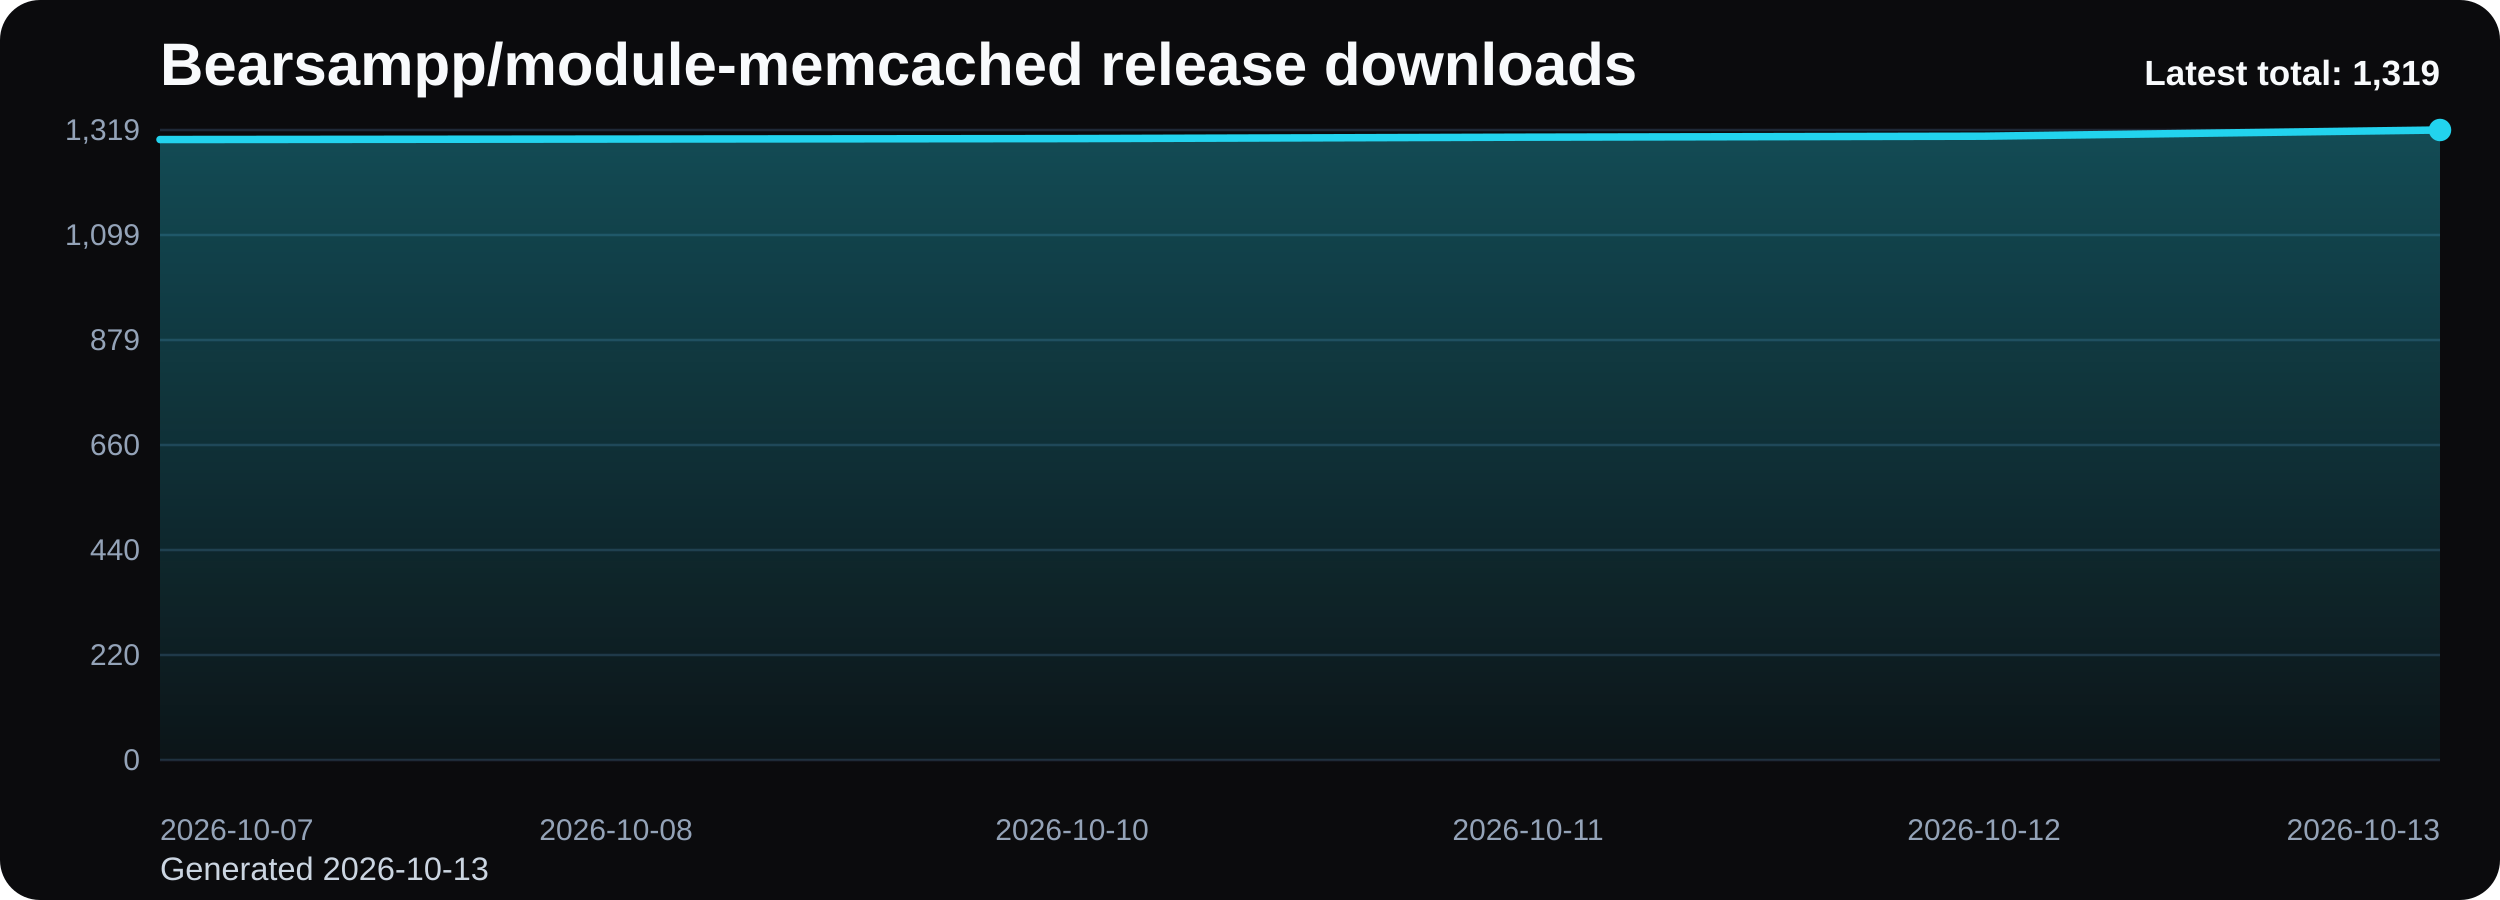
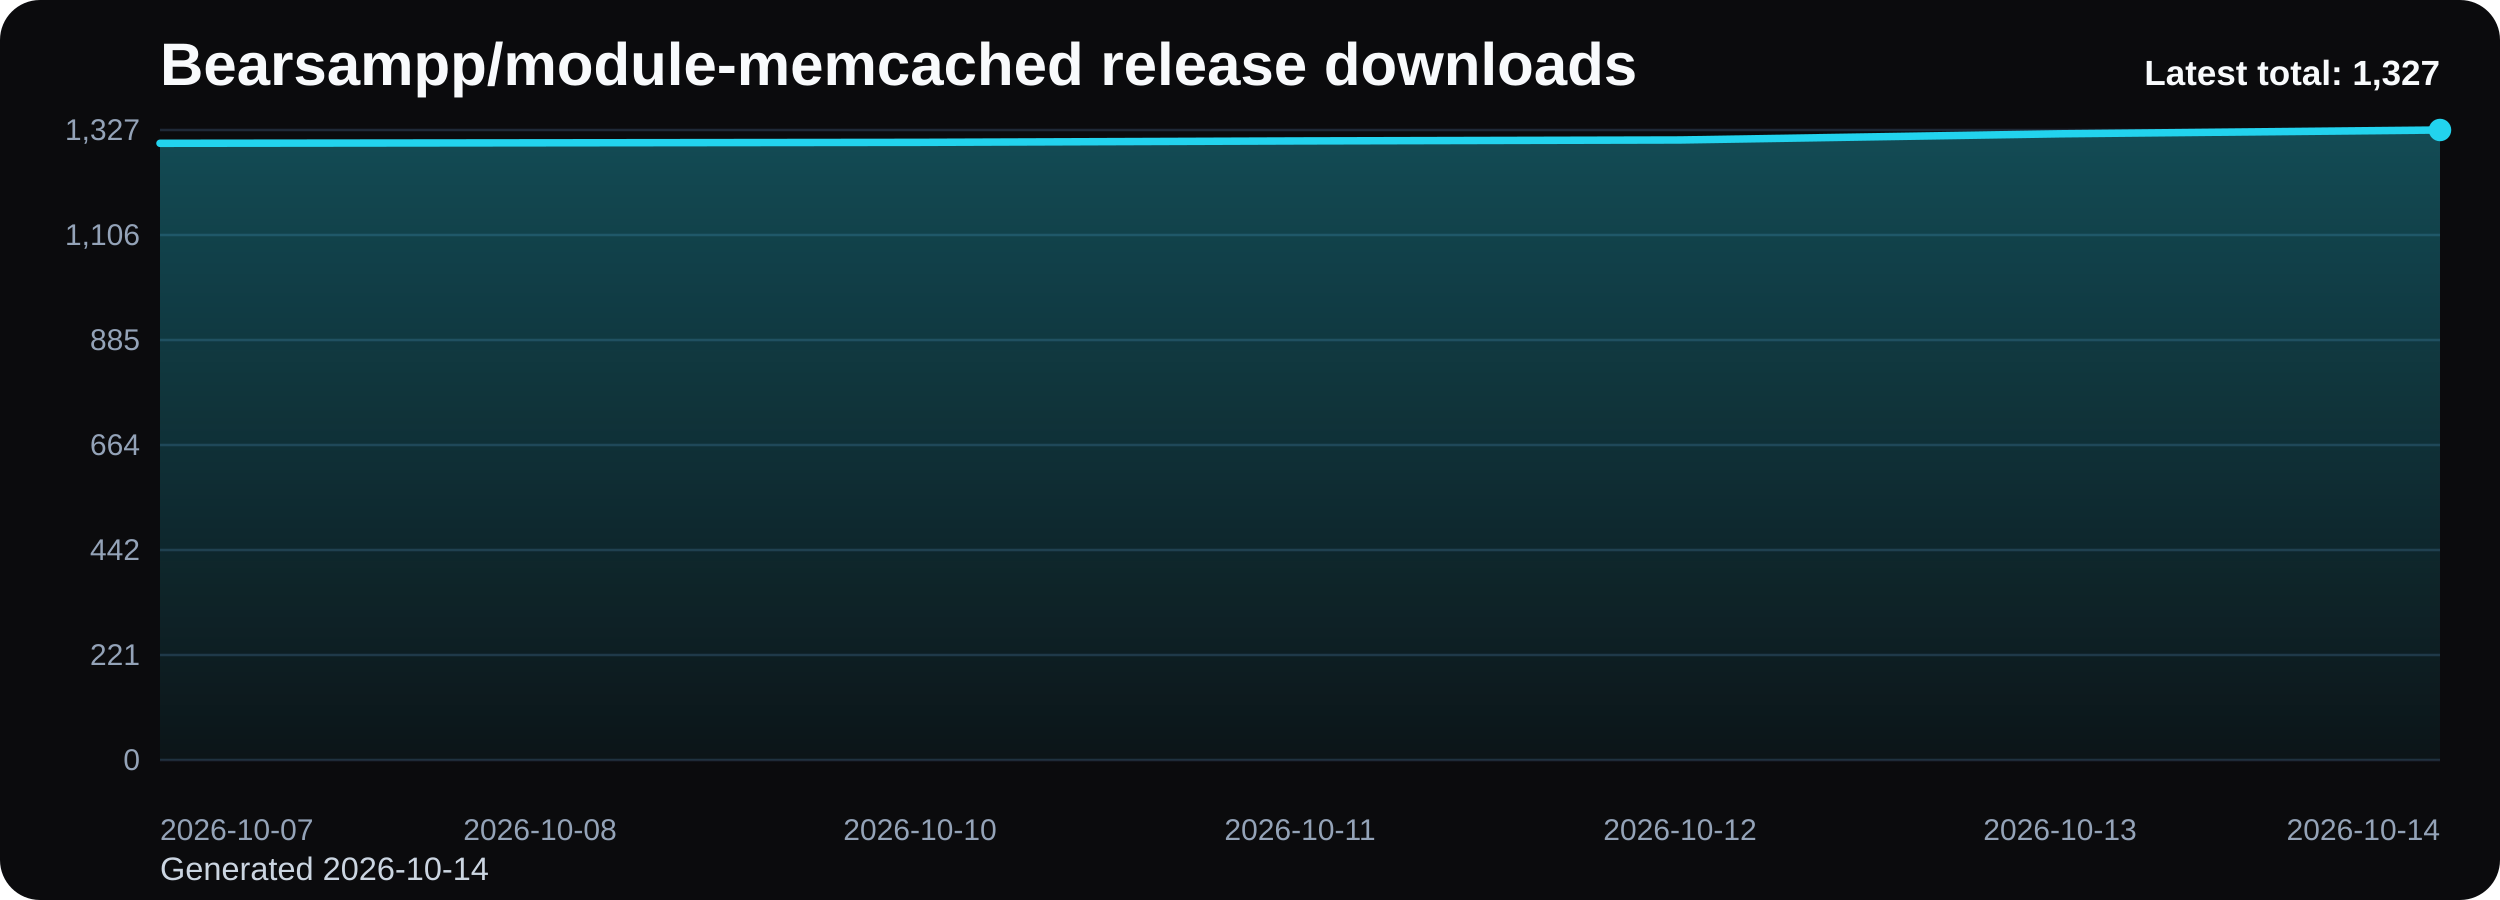
<svg xmlns="http://www.w3.org/2000/svg" viewBox="0 0 1000 360" role="img" aria-label="Bearsampp/module-memcached release downloads chart">
  <defs>
    <linearGradient id="fill-total-trend-black" x1="0" y1="0" x2="0" y2="1">
      <stop offset="0%" stop-color="#22d3ee" stop-opacity="0.32" />
      <stop offset="100%" stop-color="#22d3ee" stop-opacity="0.05" />
    </linearGradient>
    <style>
      .bg { fill: #0b0b0d; }
      .title { font: 700 24px Arial, sans-serif; fill: #f8fafc; }
      .sub { font: 400 13px Arial, sans-serif; fill: #cbd5e1; }
      .grid { stroke: #1f2937; stroke-width: 1; }
      .axis { font: 400 12px Arial, sans-serif; fill: #94a3b8; }
      .line { fill: none; stroke: #22d3ee; stroke-width: 3; stroke-linecap: round; stroke-linejoin: round; }
      .dot { fill: #22d3ee; }
      .value { font: 600 11px Arial, sans-serif; fill: #cbd5e1; }
      .latest { font: 700 14px Arial, sans-serif; fill: #f8fafc; }
    </style>
  </defs>
  <rect class="bg" x="0" y="0" width="1000" height="360" rx="16" />
  <text class="title" x="64" y="34">Bearsampp/module-memcached release downloads</text>
-   <text class="sub" x="64" y="352">Generated 2026-10-13</text>
+   <text class="sub" x="64" y="352">Generated 2026-10-14</text>
  <line x1="64" y1="52.00" x2="976" y2="52.00" class="grid" />
-   <text x="56" y="56.00" text-anchor="end" class="axis">1,319</text>
+   <text x="56" y="56.00" text-anchor="end" class="axis">1,327</text>
  <line x1="64" y1="94.00" x2="976" y2="94.00" class="grid" />
-   <text x="56" y="98.00" text-anchor="end" class="axis">1,099</text>
+   <text x="56" y="98.00" text-anchor="end" class="axis">1,106</text>
  <line x1="64" y1="136.00" x2="976" y2="136.00" class="grid" />
-   <text x="56" y="140.00" text-anchor="end" class="axis">879</text>
+   <text x="56" y="140.00" text-anchor="end" class="axis">885</text>
  <line x1="64" y1="178.00" x2="976" y2="178.00" class="grid" />
-   <text x="56" y="182.00" text-anchor="end" class="axis">660</text>
+   <text x="56" y="182.00" text-anchor="end" class="axis">664</text>
  <line x1="64" y1="220.00" x2="976" y2="220.00" class="grid" />
-   <text x="56" y="224.00" text-anchor="end" class="axis">440</text>
+   <text x="56" y="224.00" text-anchor="end" class="axis">442</text>
  <line x1="64" y1="262.00" x2="976" y2="262.00" class="grid" />
-   <text x="56" y="266.00" text-anchor="end" class="axis">220</text>
+   <text x="56" y="266.00" text-anchor="end" class="axis">221</text>
  <line x1="64" y1="304.00" x2="976" y2="304.00" class="grid" />
  <text x="56" y="308.00" text-anchor="end" class="axis">0</text>
-   <path d="M 64.00 304 L 64.00 55.82 L 246.40 55.63 L 428.80 55.44 L 611.20 54.87 L 793.60 54.48 L 976.00 52.00 L 976.00 304 Z" fill="url(#fill-total-trend-black)" />
-   <polyline class="line" points="64.00,55.82 246.40,55.63 428.80,55.44 611.20,54.87 793.60,54.48 976.00,52.00" />
+   <path d="M 64.00 304 L 64.00 57.32 L 216.00 57.13 L 368.00 56.94 L 520.00 56.37 L 672.00 55.99 L 824.00 53.52 L 976.00 52.00 L 976.00 304 Z" fill="url(#fill-total-trend-black)" />
+   <polyline class="line" points="64.00,57.32 216.00,57.13 368.00,56.94 520.00,56.37 672.00,55.99 824.00,53.52 976.00,52.00" />
  <circle class="dot" cx="976.00" cy="52.00" r="4.5" />
  <text class="axis" x="64.00" y="336" text-anchor="start">2026-10-07</text>
-   <text class="axis" x="246.40" y="336" text-anchor="middle">2026-10-08</text>
-   <text class="axis" x="428.80" y="336" text-anchor="middle">2026-10-10</text>
-   <text class="axis" x="611.20" y="336" text-anchor="middle">2026-10-11</text>
-   <text class="axis" x="793.60" y="336" text-anchor="middle">2026-10-12</text>
-   <text class="axis" x="976.00" y="336" text-anchor="end">2026-10-13</text>
-   <text class="latest" x="976" y="34" text-anchor="end">Latest total: 1,319</text>
+   <text class="axis" x="216.00" y="336" text-anchor="middle">2026-10-08</text>
+   <text class="axis" x="368.00" y="336" text-anchor="middle">2026-10-10</text>
+   <text class="axis" x="520.00" y="336" text-anchor="middle">2026-10-11</text>
+   <text class="axis" x="672.00" y="336" text-anchor="middle">2026-10-12</text>
+   <text class="axis" x="824.00" y="336" text-anchor="middle">2026-10-13</text>
+   <text class="axis" x="976.00" y="336" text-anchor="end">2026-10-14</text>
+   <text class="latest" x="976" y="34" text-anchor="end">Latest total: 1,327</text>
</svg>
